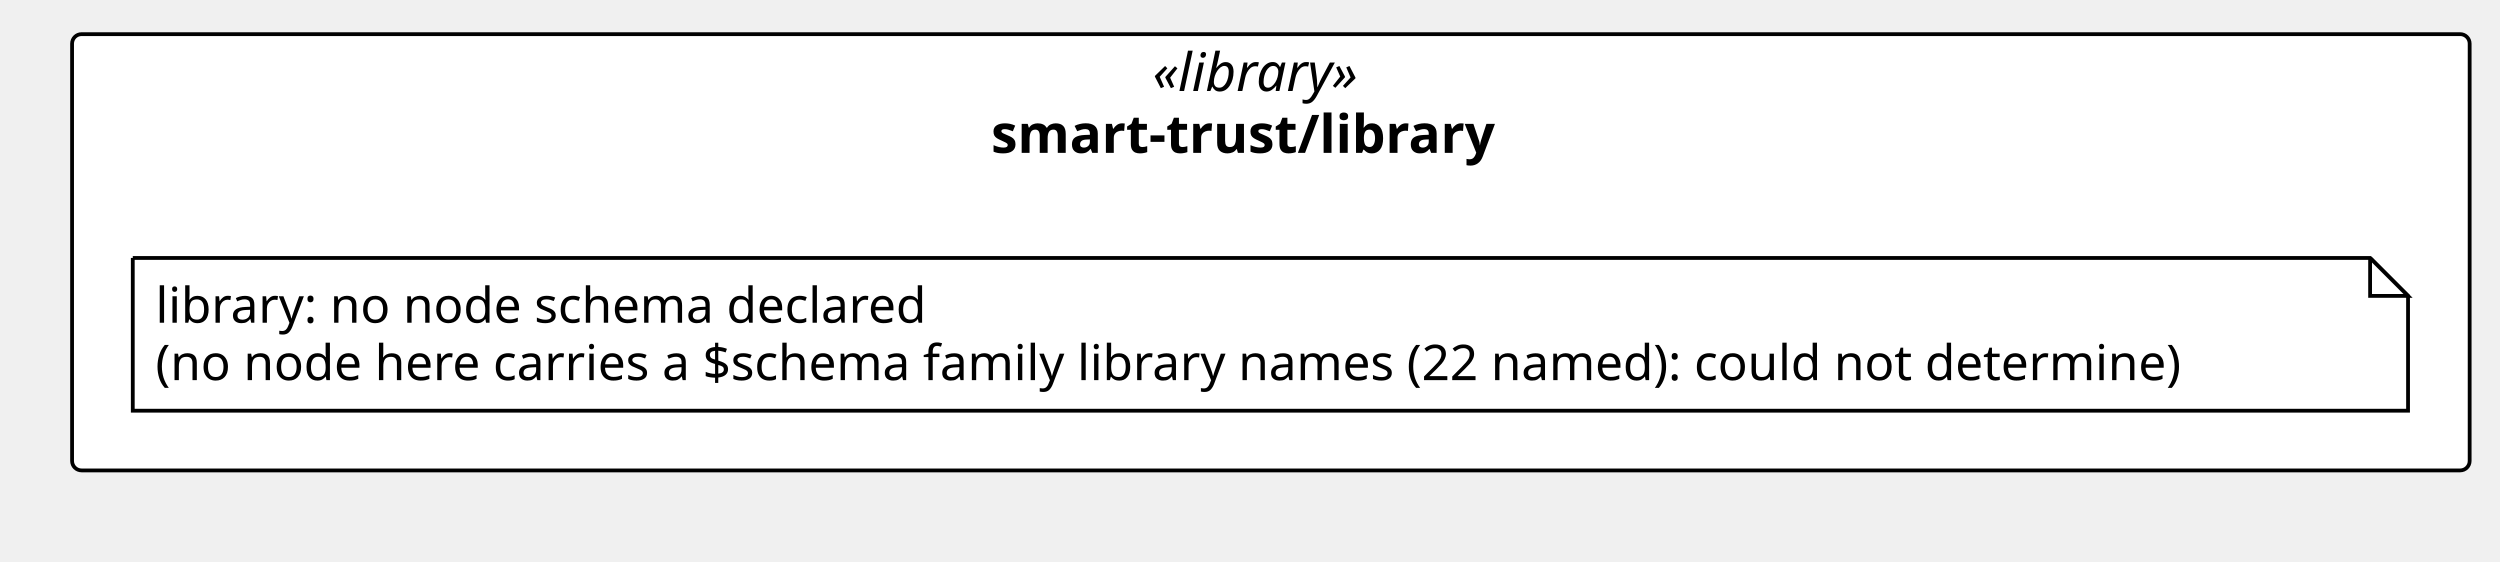
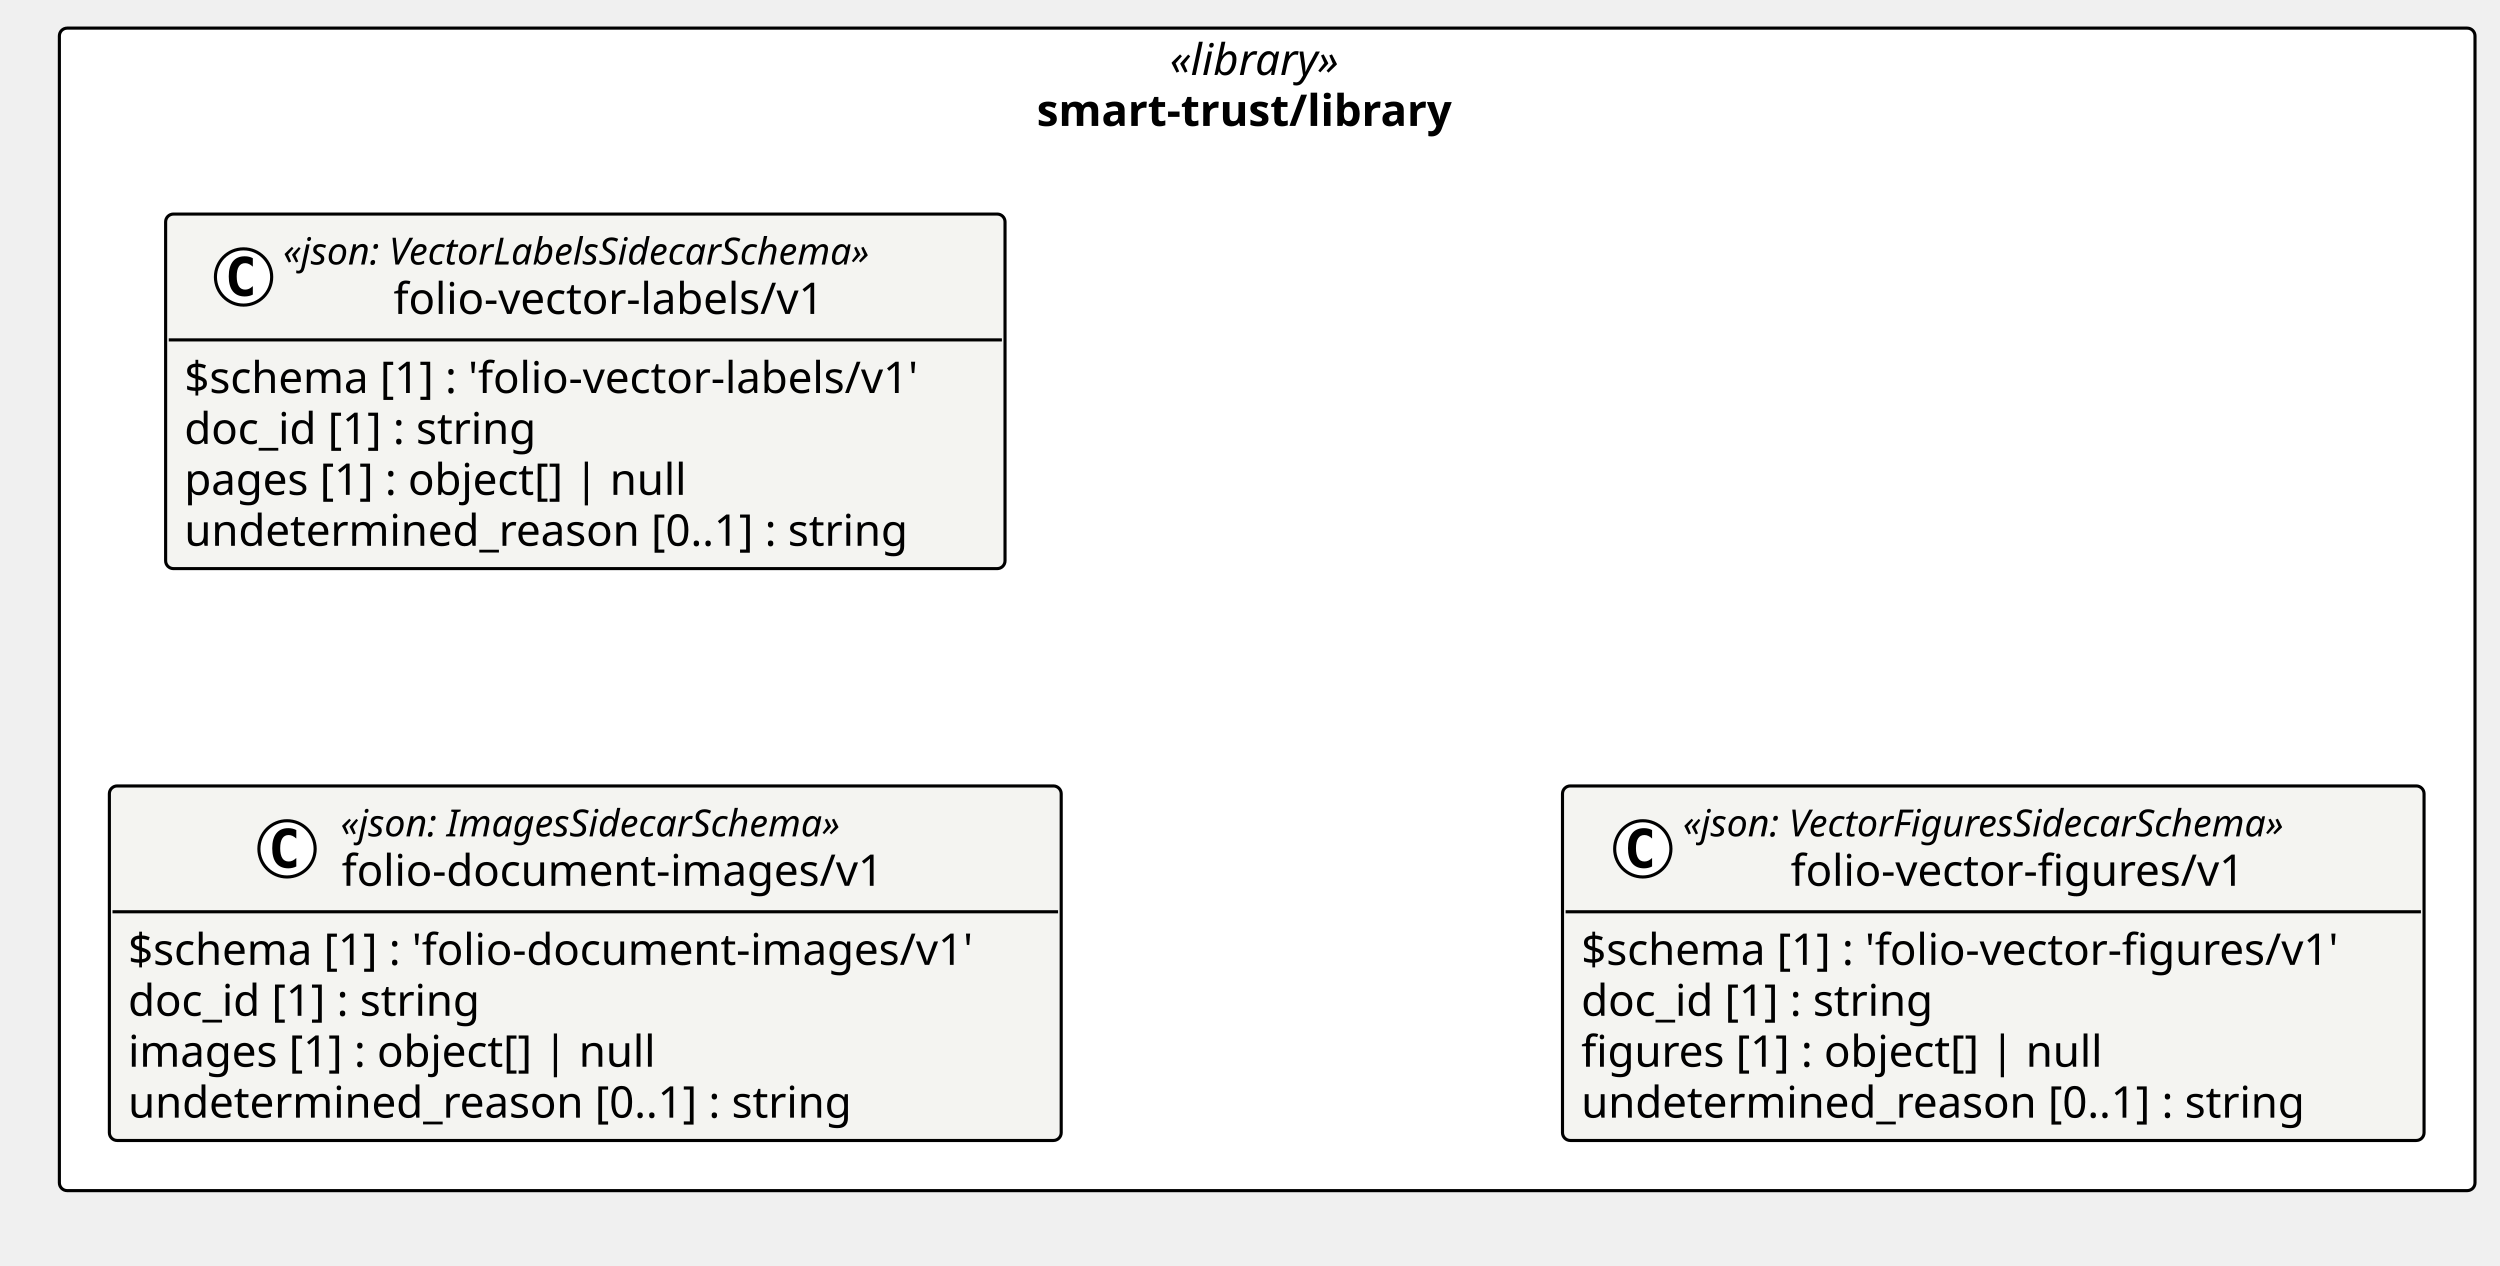
- <svg xmlns="http://www.w3.org/2000/svg" version="1.1" data-diagram-type="CLASS" style="width:659px;height:148px;background:#FFFFFF;" width="659px" height="148px" viewBox="0 0 659 148" zoomAndPan="magnify" preserveAspectRatio="none" contentStyleType="text/css">
+ <svg xmlns="http://www.w3.org/2000/svg" version="1.1" data-diagram-type="CLASS" style="width:800px;height:405px;background:#FFFFFF;" width="800px" height="405px" viewBox="0 0 800 405" zoomAndPan="magnify" preserveAspectRatio="none" contentStyleType="text/css">
  <defs />
  <g font-family="sans-serif" lengthAdjust="spacing">
    <g class="cluster" data-qualified-name="pkg_smart_trust_library" id="ent0001" data-source-line="13">
-       <rect x="19" y="9" width="632" height="115" fill="#FFF" style="stroke:#000;stroke-width:1;" rx="2.5" ry="2.5" />
-       <text x="303.838" y="23.995" fill="#000" font-size="14" textLength="62.323" font-style="italic" font-family="Verdana">«library»</text>
-       <text x="261.261" y="40.292" fill="#000" font-size="14" textLength="147.479" font-weight="700" font-family="Verdana">smart-trust/library</text>
+       <rect x="19" y="9" width="773" height="372" fill="#FFF" style="stroke:#000;stroke-width:1;" rx="2.5" ry="2.5" />
+       <text x="374.338" y="23.995" fill="#000" font-size="14" textLength="62.323" font-style="italic" font-family="Verdana">«library»</text>
+       <text x="331.761" y="40.292" fill="#000" font-size="14" textLength="147.479" font-weight="700" font-family="Verdana">smart-trust/library</text>
    </g>
-     <g class="entity" data-qualified-name="pkg_smart_trust_library.n_smart_trust_library_library" id="ent0002" data-source-line="14">
-       <path d="M35,68 L35,108.266 L634.76,108.266 L634.76,78 L624.76,68 L35,68" style="stroke:#000;stroke-width:1;" fill="#FFF" />
-       <path d="M624.76,68 L624.76,78 L634.76,78 L624.76,68" style="stroke:#000;stroke-width:1;" fill="#FFF" />
-       <text x="41" y="85.067" fill="#000" font-size="13" textLength="218.728" font-family="Verdana">library: no node schema declared</text>
-       <text x="41" y="100.2" fill="#000" font-size="13" textLength="578.76" font-family="Verdana">(no node here carries a $schema family library names (22 named): could not determine)</text>
+     <g class="entity" data-qualified-name="pkg_smart_trust_library.smart_trust_library_folio_document_images_v1_folio_document_images_v1" id="ent0002" data-source-line="14">
+       <rect x="35" y="251.5" width="304.585" height="113.453" fill="#F4F4F1" style="stroke:#000;stroke-width:1;" rx="2.5" ry="2.5" />
+       <ellipse cx="91.849" cy="271.633" rx="9" ry="9" fill="#FFF" style="stroke:#000;stroke-width:1;" />
+       <path d="M94.817,277.273 Q94.239,277.57 93.599,277.711 Q92.958,277.867 92.255,277.867 Q89.755,277.867 88.427,276.227 Q87.114,274.57 87.114,271.445 Q87.114,268.32 88.427,266.664 Q89.755,265.008 92.255,265.008 Q92.958,265.008 93.599,265.164 Q94.255,265.32 94.817,265.617 L94.817,268.336 Q94.192,267.758 93.599,267.492 Q93.005,267.211 92.38,267.211 Q91.036,267.211 90.349,268.289 Q89.661,269.352 89.661,271.445 Q89.661,273.539 90.349,274.617 Q91.036,275.68 92.38,275.68 Q93.005,275.68 93.599,275.414 Q94.192,275.133 94.817,274.555 L94.817,277.273 Z " fill="#000" />
+       <text x="108.983" y="267.639" fill="#000" font-size="12" textLength="184.119" font-style="italic" font-family="Verdana">«json: ImagesSidecarSchema»</text>
+       <text x="109.349" y="283.464" fill="#000" font-size="14" textLength="183.388" font-family="Verdana">folio-document-images/v1</text>
+       <line x1="36" y1="291.766" x2="338.585" y2="291.766" style="stroke:#000;stroke-width:1;" />
+       <text x="41" y="308.761" fill="#000" font-size="14" textLength="292.585" font-family="Verdana">$schema [1] : 'folio-document-images/v1'</text>
+       <text x="41" y="325.058" fill="#000" font-size="14" textLength="123.013" font-family="Verdana">doc_id [1] : string</text>
+       <text x="41" y="341.354" fill="#000" font-size="14" textLength="182.007" font-family="Verdana">images [1] : object[] | null</text>
+       <text x="41" y="357.651" fill="#000" font-size="14" textLength="249.58" font-family="Verdana">undetermined_reason [0..1] : string</text>
+     </g>
+     <g class="entity" data-qualified-name="pkg_smart_trust_library.smart_trust_library_folio_vector_labels_v1_folio_vector_labels_v1" id="ent0003" data-source-line="20">
+       <rect x="53" y="68.5" width="268.607" height="113.453" fill="#F4F4F1" style="stroke:#000;stroke-width:1;" rx="2.5" ry="2.5" />
+       <ellipse cx="77.937" cy="88.633" rx="9" ry="9" fill="#FFF" style="stroke:#000;stroke-width:1;" />
+       <path d="M80.906,94.273 Q80.328,94.57 79.687,94.711 Q79.047,94.867 78.344,94.867 Q75.844,94.867 74.515,93.227 Q73.203,91.57 73.203,88.445 Q73.203,85.32 74.515,83.664 Q75.844,82.008 78.344,82.008 Q79.047,82.008 79.687,82.164 Q80.344,82.32 80.906,82.617 L80.906,85.336 Q80.281,84.758 79.687,84.492 Q79.094,84.211 78.469,84.211 Q77.125,84.211 76.437,85.289 Q75.75,86.352 75.75,88.445 Q75.75,90.539 76.437,91.617 Q77.125,92.68 78.469,92.68 Q79.094,92.68 79.687,92.414 Q80.281,92.133 80.906,91.555 L80.906,94.273 Z " fill="#000" />
+       <text x="90.59" y="84.639" fill="#000" font-size="12" textLength="218.08" font-style="italic" font-family="Verdana">«json: VectorLabelsSidecarSchema»</text>
+       <text x="125.925" y="100.464" fill="#000" font-size="14" textLength="147.41" font-family="Verdana">folio-vector-labels/v1</text>
+       <line x1="54" y1="108.766" x2="320.607" y2="108.766" style="stroke:#000;stroke-width:1;" />
+       <text x="59" y="125.761" fill="#000" font-size="14" textLength="256.607" font-family="Verdana">$schema [1] : 'folio-vector-labels/v1'</text>
+       <text x="59" y="142.058" fill="#000" font-size="14" textLength="123.013" font-family="Verdana">doc_id [1] : string</text>
+       <text x="59" y="158.354" fill="#000" font-size="14" textLength="173.366" font-family="Verdana">pages [1] : object[] | null</text>
+       <text x="59" y="174.651" fill="#000" font-size="14" textLength="249.58" font-family="Verdana">undetermined_reason [0..1] : string</text>
+     </g>
+     <g class="entity" data-qualified-name="pkg_smart_trust_library.smart_trust_library_folio_vector_figures_v1_folio_vector_figures_v1" id="ent0004" data-source-line="26">
+       <rect x="500" y="251.5" width="275.696" height="113.453" fill="#F4F4F1" style="stroke:#000;stroke-width:1;" rx="2.5" ry="2.5" />
+       <ellipse cx="525.696" cy="271.633" rx="9" ry="9" fill="#FFF" style="stroke:#000;stroke-width:1;" />
+       <path d="M528.665,277.273 Q528.087,277.57 527.446,277.711 Q526.806,277.867 526.102,277.867 Q523.602,277.867 522.274,276.227 Q520.962,274.57 520.962,271.445 Q520.962,268.32 522.274,266.664 Q523.602,265.008 526.102,265.008 Q526.806,265.008 527.446,265.164 Q528.102,265.32 528.665,265.617 L528.665,268.336 Q528.04,267.758 527.446,267.492 Q526.852,267.211 526.227,267.211 Q524.884,267.211 524.196,268.289 Q523.509,269.352 523.509,271.445 Q523.509,273.539 524.196,274.617 Q524.884,275.68 526.227,275.68 Q526.852,275.68 527.446,275.414 Q528.04,275.133 528.665,274.555 L528.665,277.273 Z " fill="#000" />
+       <text x="538.518" y="267.639" fill="#000" font-size="12" textLength="223.482" font-style="italic" font-family="Verdana">«json: VectorFiguresSidecarSchema»</text>
+       <text x="573.009" y="283.464" fill="#000" font-size="14" textLength="154.499" font-family="Verdana">folio-vector-figures/v1</text>
+       <line x1="501" y1="291.766" x2="774.696" y2="291.766" style="stroke:#000;stroke-width:1;" />
+       <text x="506" y="308.761" fill="#000" font-size="14" textLength="263.696" font-family="Verdana">$schema [1] : 'folio-vector-figures/v1'</text>
+       <text x="506" y="325.058" fill="#000" font-size="14" textLength="123.013" font-family="Verdana">doc_id [1] : string</text>
+       <text x="506" y="341.354" fill="#000" font-size="14" textLength="179.348" font-family="Verdana">figures [1] : object[] | null</text>
+       <text x="506" y="357.651" fill="#000" font-size="14" textLength="249.58" font-family="Verdana">undetermined_reason [0..1] : string</text>
    </g>
  </g>
</svg>
